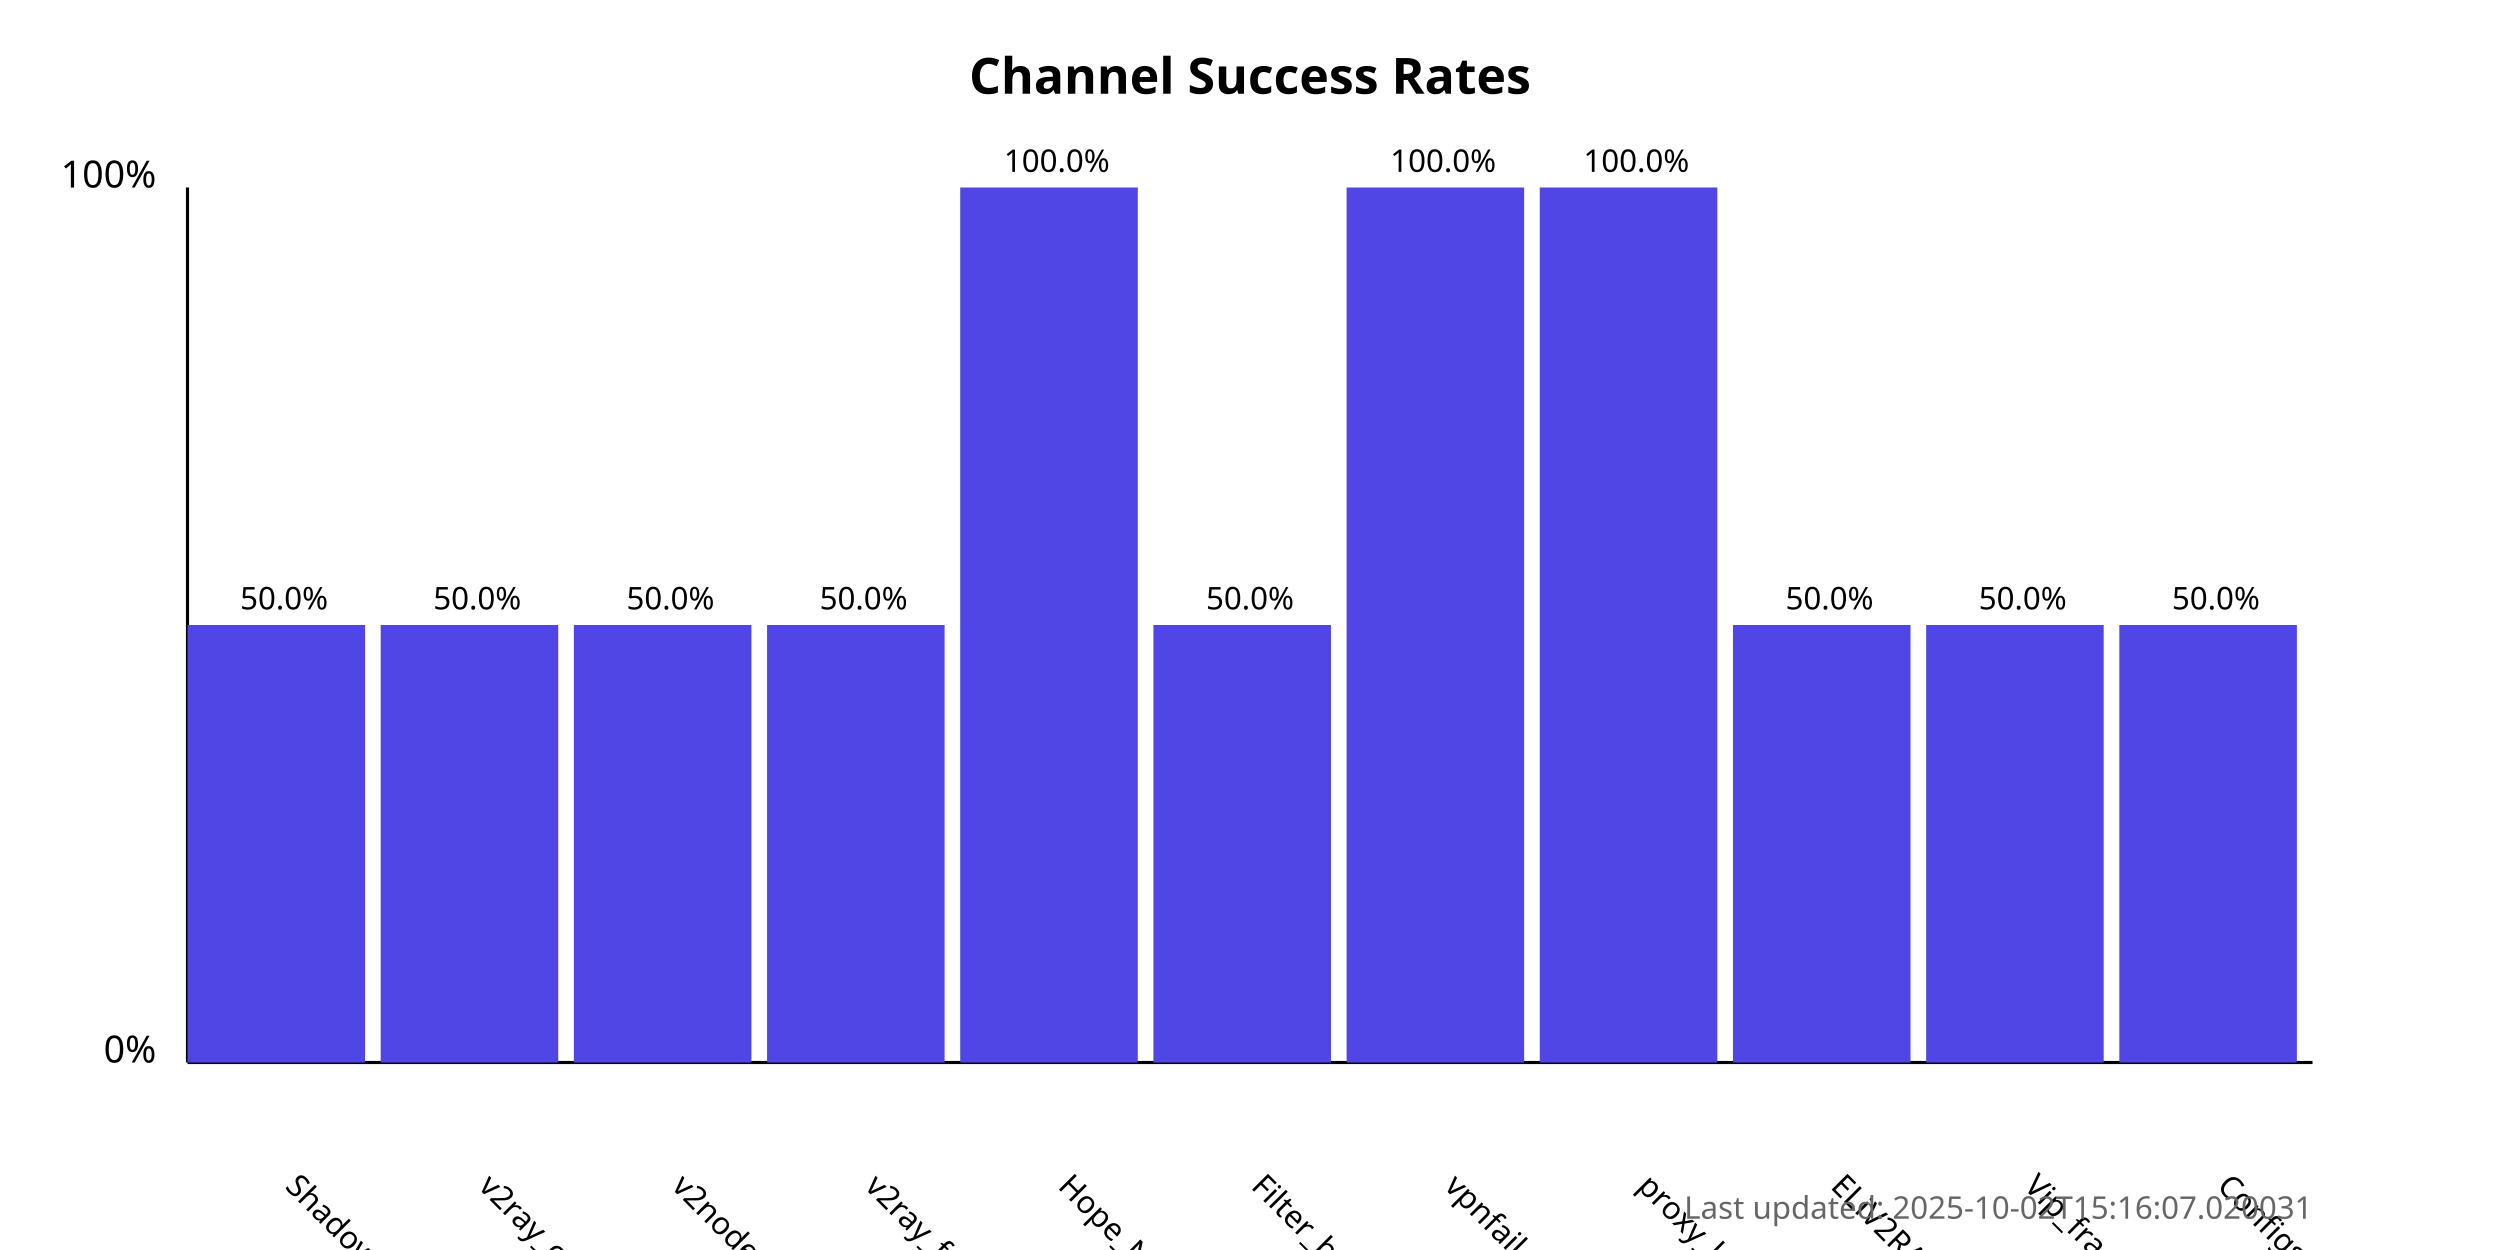
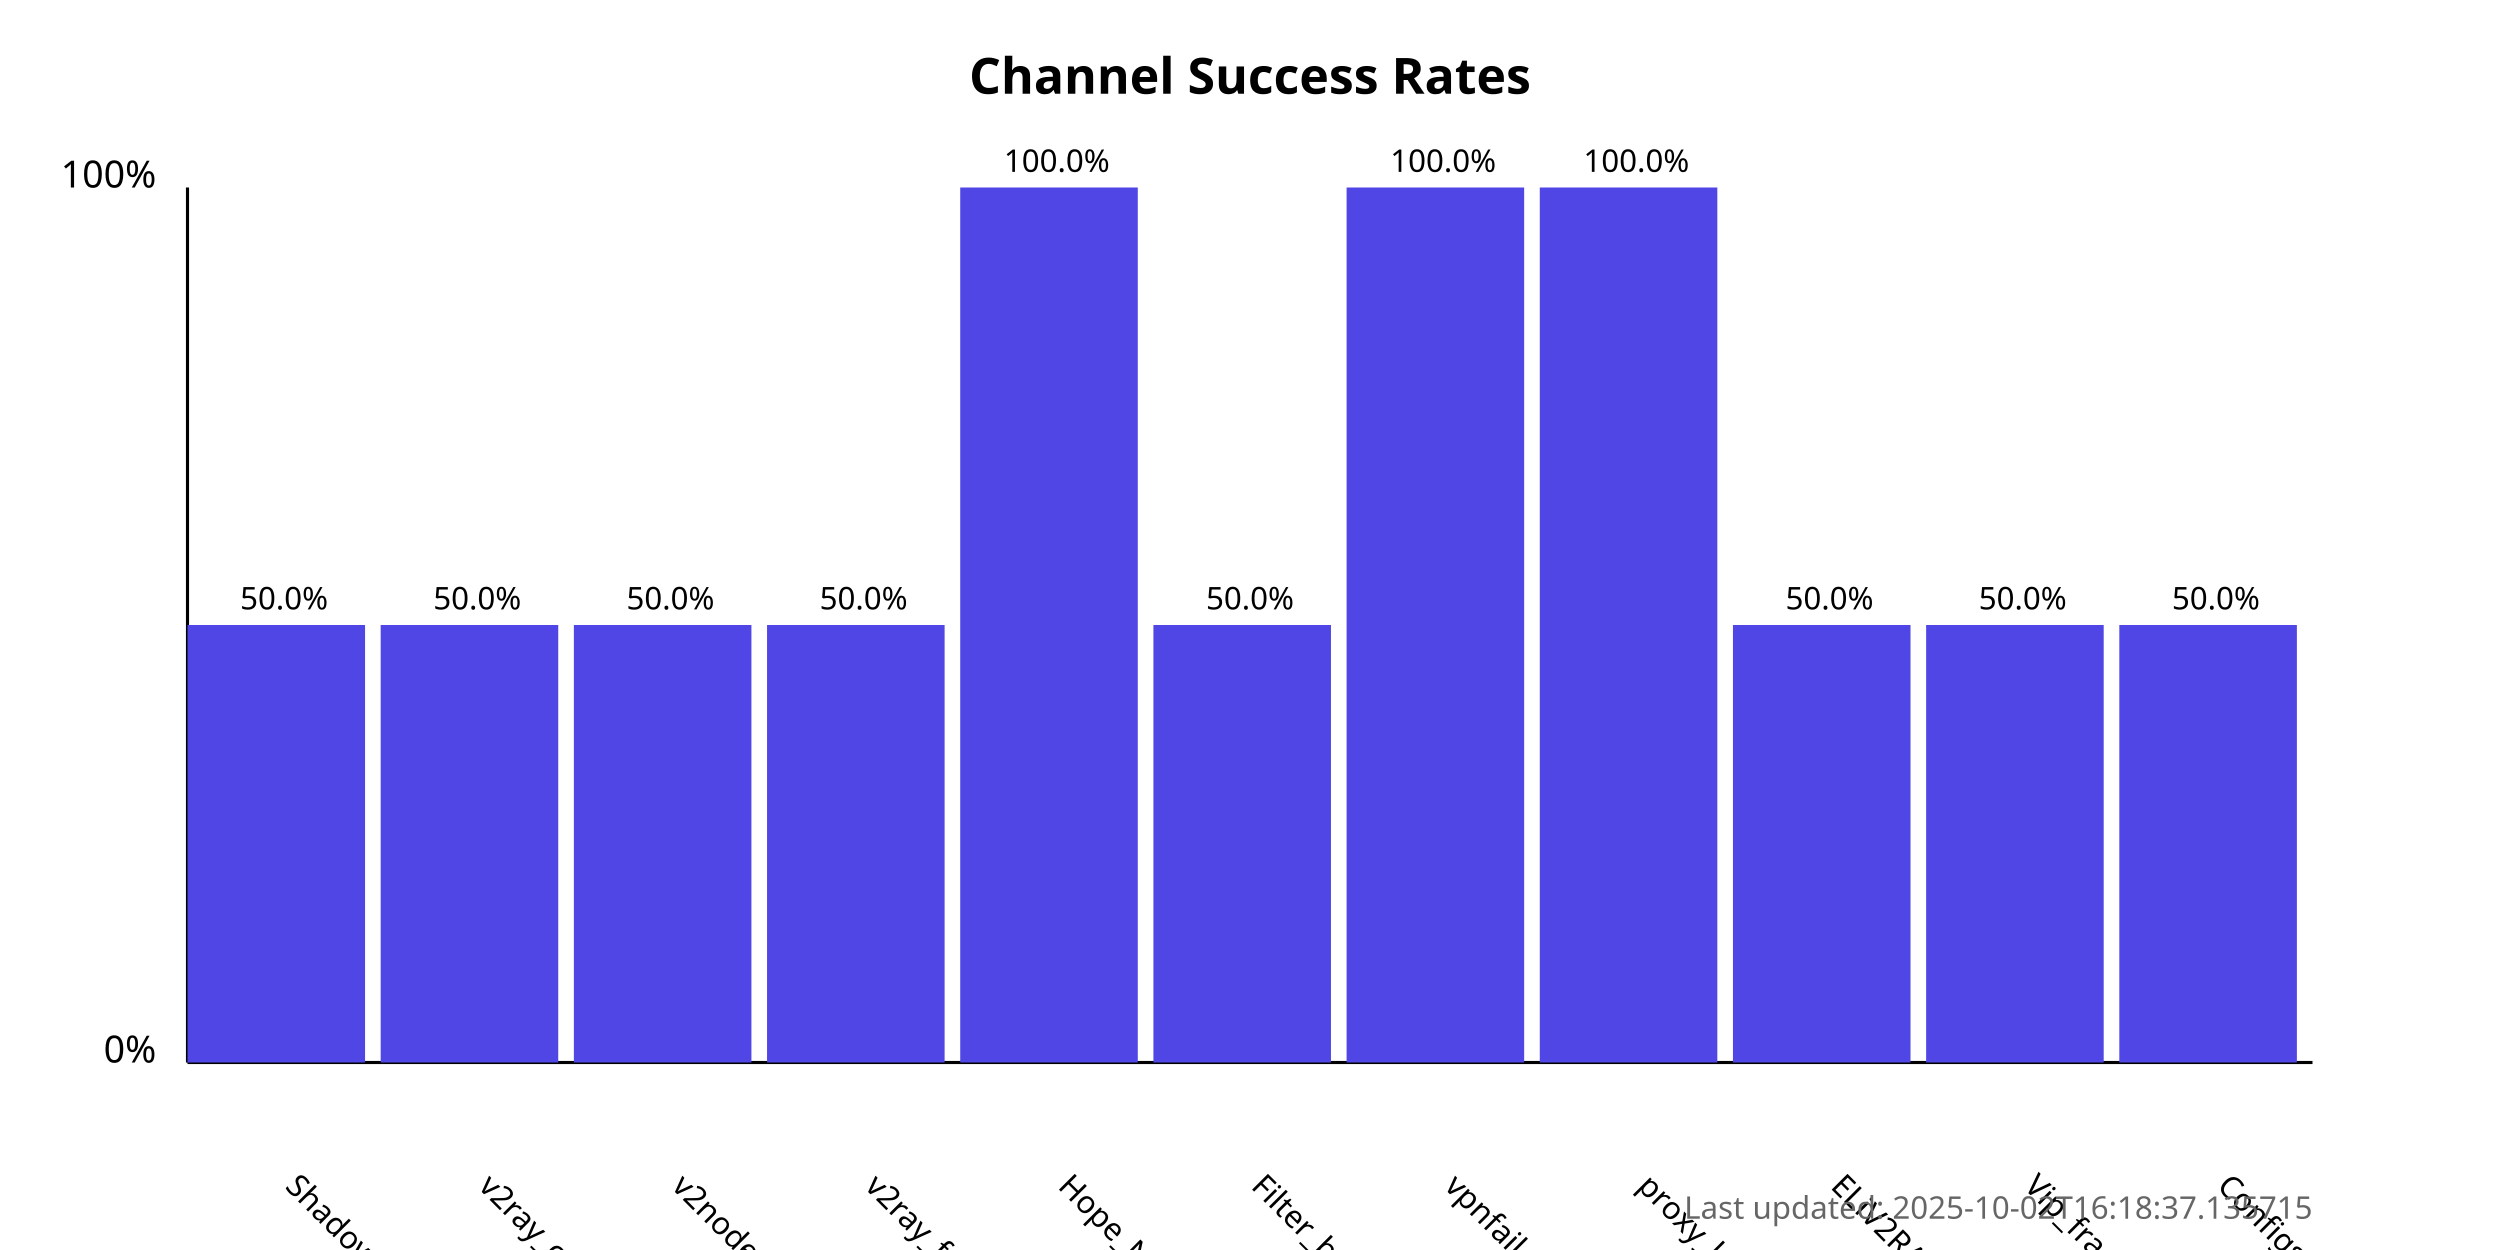
<svg xmlns="http://www.w3.org/2000/svg" width="800" height="400">
  <style>
            .chart-title { font: bold 16px sans-serif; }
            .axis-label { font: 12px sans-serif; }
            .tick-label { font: 10px sans-serif; }
            .bar { fill: #4f46e5; }
            .bar:hover { fill: #6366f1; }
            .timestamp { font: 10px sans-serif; fill: #666; }
        </style>
  <text x="400.0" y="30" text-anchor="middle" class="chart-title">
            Channel Success Rates
        </text>
  <line x1="60" y1="340" x2="60" y2="60" stroke="black" stroke-width="1" />
  <line x1="60" y1="340" x2="740" y2="340" stroke="black" stroke-width="1" />
  <text x="50" y="340" text-anchor="end" class="axis-label">0%</text>
  <text x="50" y="60" text-anchor="end" class="axis-label">100%</text>
  <g>
    <rect x="60" y="200.0" width="56.818" height="140.0" class="bar" />
    <text x="90.909" y="380" transform="rotate(45, 90.90909, 380)" text-anchor="start" class="tick-label">
                ShadowProxy66
            </text>
    <text x="90.909" y="195.0" text-anchor="middle" class="tick-label">
                50.0%
            </text>
  </g>
  <g>
    <rect x="121.818" y="200.0" width="56.818" height="140.0" class="bar" />
    <text x="152.727" y="380" transform="rotate(45, 152.7273, 380)" text-anchor="start" class="tick-label">
                v2ray_configs_pool
            </text>
    <text x="152.727" y="195.0" text-anchor="middle" class="tick-label">
                50.0%
            </text>
  </g>
  <g>
    <rect x="183.636" y="200.0" width="56.818" height="140.0" class="bar" />
    <text x="214.545" y="380" transform="rotate(45, 214.5455, 380)" text-anchor="start" class="tick-label">
                v2nodes
            </text>
    <text x="214.545" y="195.0" text-anchor="middle" class="tick-label">
                50.0%
            </text>
  </g>
  <g>
    <rect x="245.455" y="200.0" width="56.818" height="140.0" class="bar" />
    <text x="276.364" y="380" transform="rotate(45, 276.3636, 380)" text-anchor="start" class="tick-label">
                v2ray_free_conf
            </text>
    <text x="276.364" y="195.0" text-anchor="middle" class="tick-label">
                50.0%
            </text>
  </g>
  <g>
    <rect x="307.273" y="60.0" width="56.818" height="280.0" class="bar" />
    <text x="338.182" y="380" transform="rotate(45, 338.1818, 380)" text-anchor="start" class="tick-label">
                Hope_Net
            </text>
    <text x="338.182" y="55.0" text-anchor="middle" class="tick-label">
                100.0%
            </text>
  </g>
  <g>
    <rect x="369.091" y="200.0" width="56.818" height="140.0" class="bar" />
    <text x="400.0" y="380" transform="rotate(45, 400.0, 380)" text-anchor="start" class="tick-label">
                Filter_breaker
            </text>
    <text x="400.0" y="195.0" text-anchor="middle" class="tick-label">
                50.0%
            </text>
  </g>
  <g>
    <rect x="430.909" y="60.0" width="56.818" height="280.0" class="bar" />
    <text x="461.818" y="380" transform="rotate(45, 461.8182, 380)" text-anchor="start" class="tick-label">
                vpnfail_vless
            </text>
    <text x="461.818" y="55.0" text-anchor="middle" class="tick-label">
                100.0%
            </text>
  </g>
  <g>
    <rect x="492.727" y="60.0" width="56.818" height="280.0" class="bar" />
    <text x="523.636" y="380" transform="rotate(45, 523.6364, 380)" text-anchor="start" class="tick-label">
                proxy_kafee
            </text>
    <text x="523.636" y="55.0" text-anchor="middle" class="tick-label">
                100.0%
            </text>
  </g>
  <g>
    <rect x="554.545" y="200.0" width="56.818" height="140.0" class="bar" />
    <text x="585.455" y="380" transform="rotate(45, 585.4545, 380)" text-anchor="start" class="tick-label">
                ELiV2RAY
            </text>
    <text x="585.455" y="195.0" text-anchor="middle" class="tick-label">
                50.0%
            </text>
  </g>
  <g>
    <rect x="616.364" y="200.0" width="56.818" height="140.0" class="bar" />
    <text x="647.273" y="380" transform="rotate(45, 647.2727, 380)" text-anchor="start" class="tick-label">
                Vip_fragment_v2ray
            </text>
    <text x="647.273" y="195.0" text-anchor="middle" class="tick-label">
                50.0%
            </text>
  </g>
  <g>
    <rect x="678.182" y="200.0" width="56.818" height="140.0" class="bar" />
    <text x="709.091" y="380" transform="rotate(45, 709.0909, 380)" text-anchor="start" class="tick-label">
                ConfigsHubPlus
            </text>
    <text x="709.091" y="195.0" text-anchor="middle" class="tick-label">
                50.0%
            </text>
  </g>
  <text x="740" y="390" text-anchor="end" class="timestamp">
-             Last updated: 2025-10-02T15:16:07.020031
+             Last updated: 2025-10-02T16:18:37.135715
        </text>
</svg>
